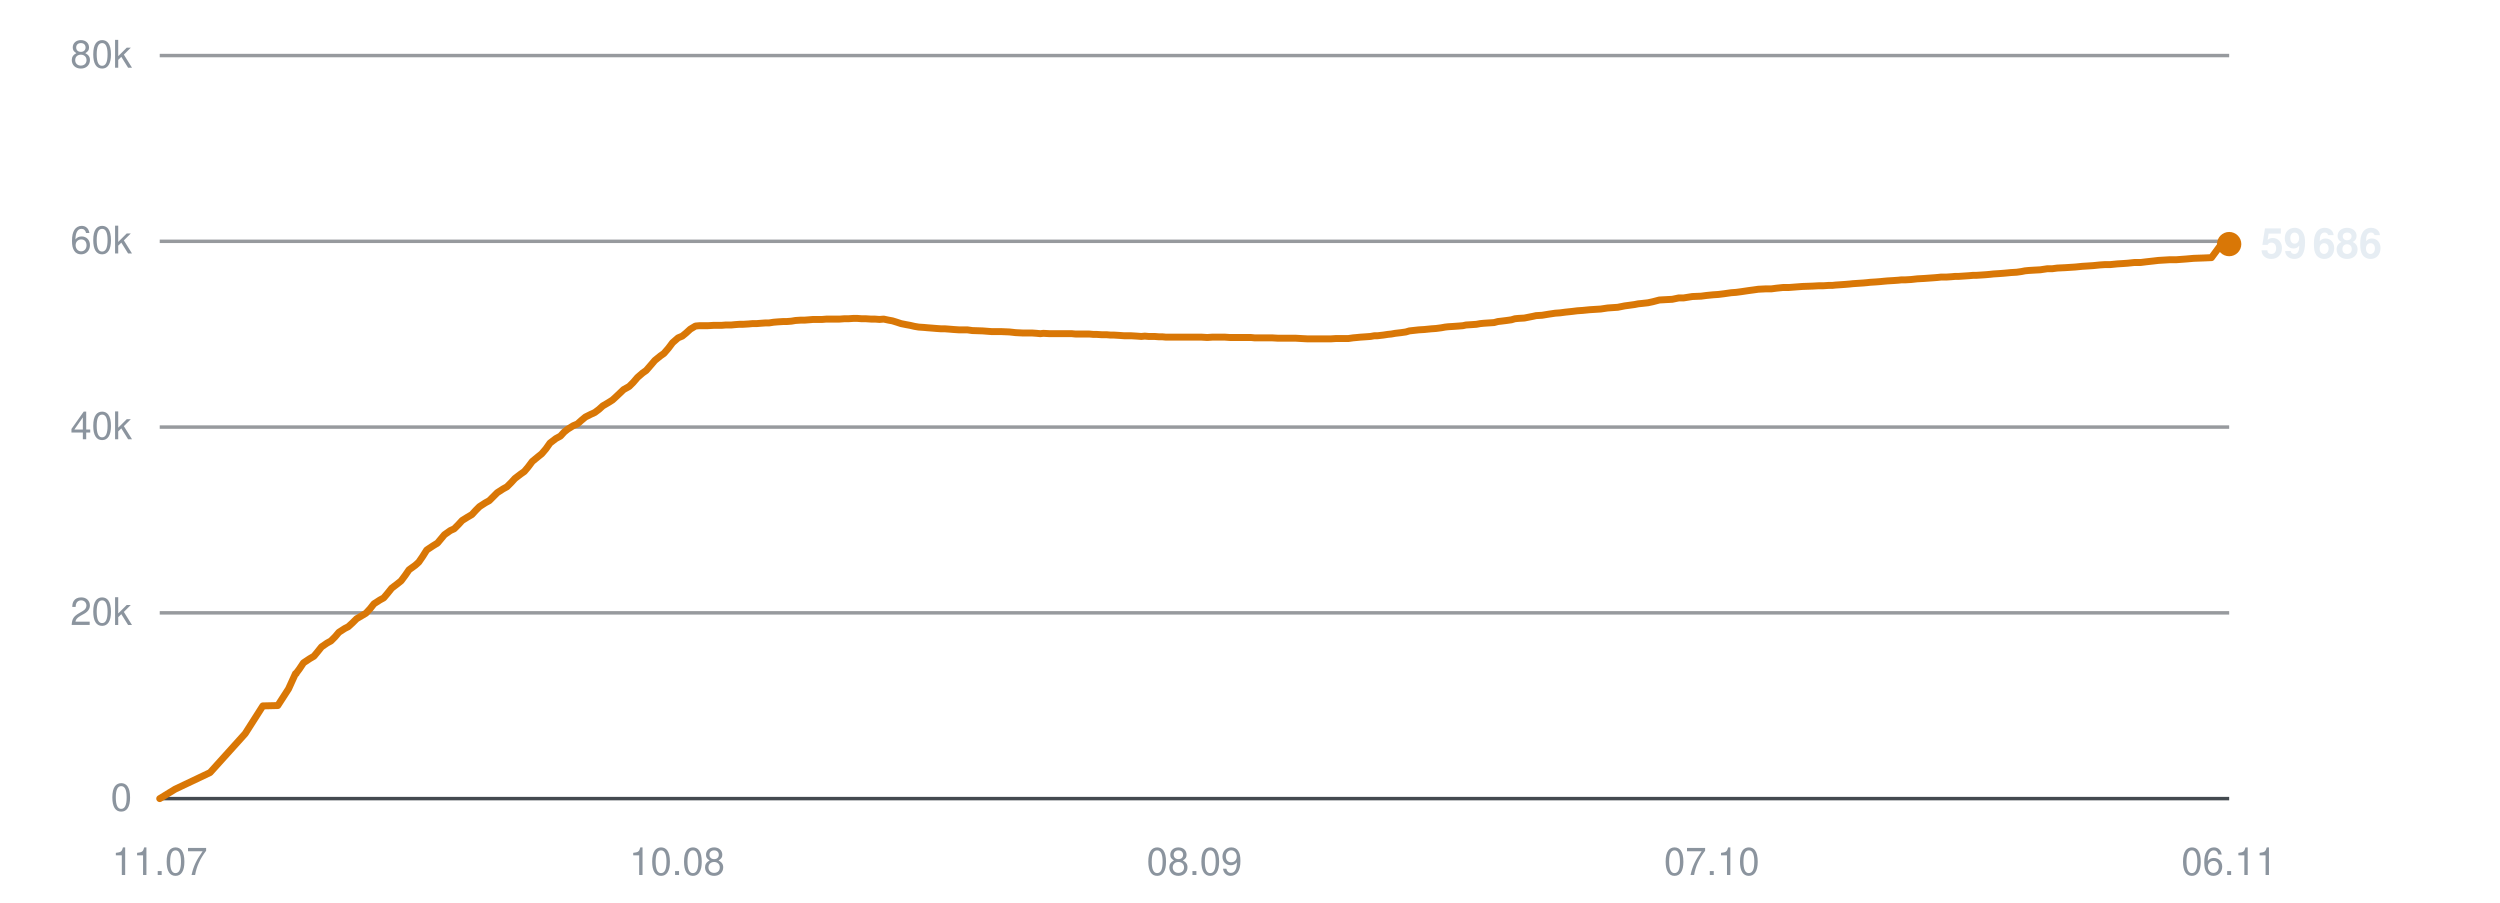
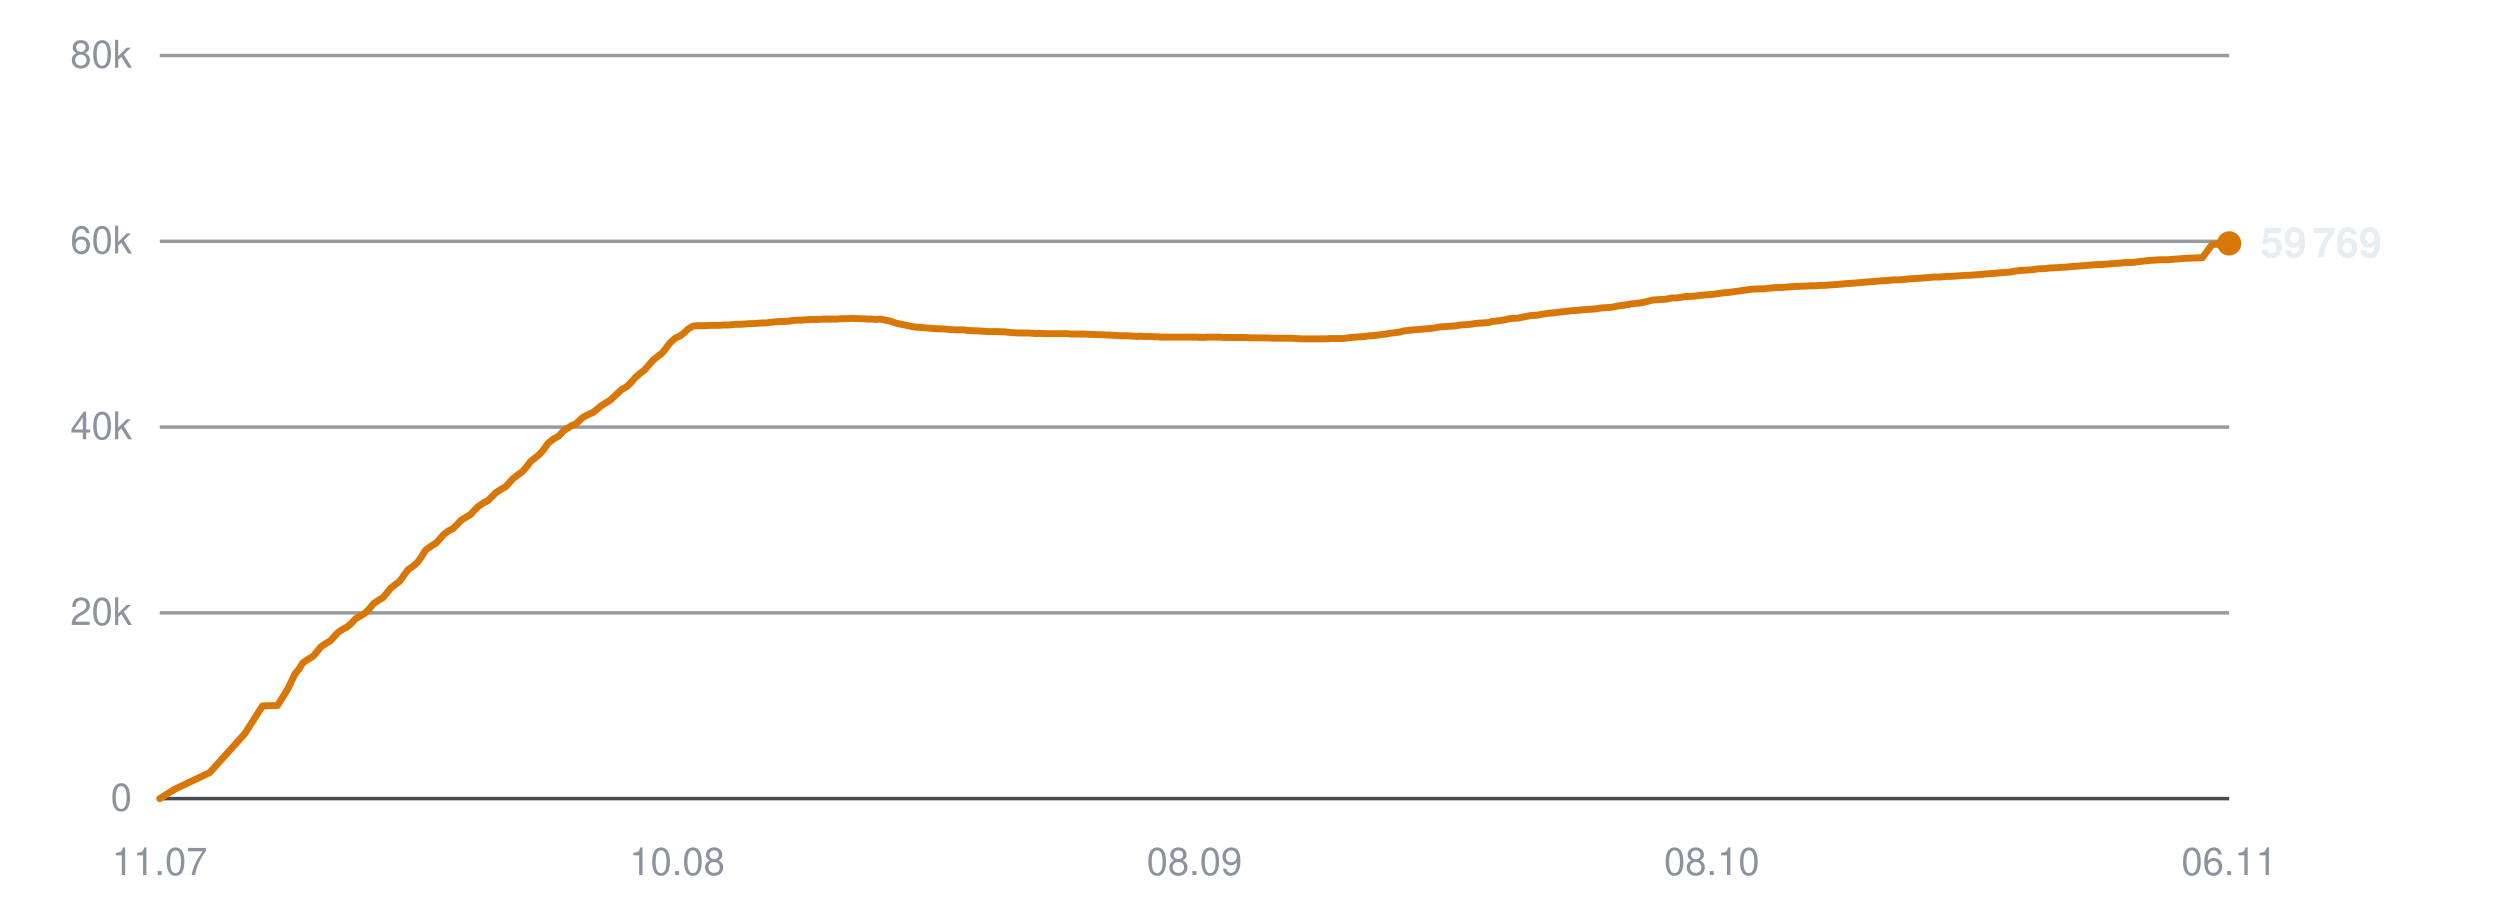
<svg xmlns="http://www.w3.org/2000/svg" viewBox="0 0 720 260" width="720" height="260" role="img" aria-label="Subscribers over time">
  <line x1="46" y1="230.0" x2="642" y2="230.0" stroke="#30363d" stroke-width="1" opacity="0.9" />
  <text x="38" y="233.5" text-anchor="end" font-family="-apple-system,BlinkMacSystemFont,'Segoe UI',Helvetica,Arial,sans-serif" font-size="11" fill="#8b949e">0</text>
  <line x1="46" y1="176.5" x2="642" y2="176.5" stroke="#30363d" stroke-width="1" opacity="0.5" />
  <text x="38" y="180.0" text-anchor="end" font-family="-apple-system,BlinkMacSystemFont,'Segoe UI',Helvetica,Arial,sans-serif" font-size="11" fill="#8b949e">20k</text>
  <line x1="46" y1="123.0" x2="642" y2="123.0" stroke="#30363d" stroke-width="1" opacity="0.5" />
  <text x="38" y="126.5" text-anchor="end" font-family="-apple-system,BlinkMacSystemFont,'Segoe UI',Helvetica,Arial,sans-serif" font-size="11" fill="#8b949e">40k</text>
  <line x1="46" y1="69.5" x2="642" y2="69.5" stroke="#30363d" stroke-width="1" opacity="0.5" />
  <text x="38" y="73.0" text-anchor="end" font-family="-apple-system,BlinkMacSystemFont,'Segoe UI',Helvetica,Arial,sans-serif" font-size="11" fill="#8b949e">60k</text>
  <line x1="46" y1="16.0" x2="642" y2="16.0" stroke="#30363d" stroke-width="1" opacity="0.5" />
  <text x="38" y="19.5" text-anchor="end" font-family="-apple-system,BlinkMacSystemFont,'Segoe UI',Helvetica,Arial,sans-serif" font-size="11" fill="#8b949e">80k</text>
  <text x="46.0" y="252" text-anchor="middle" font-family="-apple-system,BlinkMacSystemFont,'Segoe UI',Helvetica,Arial,sans-serif" font-size="11" fill="#8b949e">11.07</text>
  <text x="195.0" y="252" text-anchor="middle" font-family="-apple-system,BlinkMacSystemFont,'Segoe UI',Helvetica,Arial,sans-serif" font-size="11" fill="#8b949e">10.08</text>
  <text x="344.0" y="252" text-anchor="middle" font-family="-apple-system,BlinkMacSystemFont,'Segoe UI',Helvetica,Arial,sans-serif" font-size="11" fill="#8b949e">08.09</text>
-   <text x="493.0" y="252" text-anchor="middle" font-family="-apple-system,BlinkMacSystemFont,'Segoe UI',Helvetica,Arial,sans-serif" font-size="11" fill="#8b949e">07.10</text>
+   <text x="493.0" y="252" text-anchor="middle" font-family="-apple-system,BlinkMacSystemFont,'Segoe UI',Helvetica,Arial,sans-serif" font-size="11" fill="#8b949e">08.10</text>
  <text x="642.0" y="252" text-anchor="middle" font-family="-apple-system,BlinkMacSystemFont,'Segoe UI',Helvetica,Arial,sans-serif" font-size="11" fill="#8b949e">06.11</text>
-   <polyline points="46.0,230.0 50.4,227.3 60.5,222.5 70.6,211.3 75.7,203.3 80.0,203.2 83.1,198.4 85.1,194.0 85.3,194.0 85.3,193.9 86.2,192.7 87.4,190.9 89.2,189.7 90.4,189.0 91.4,187.8 92.6,186.3 94.2,185.2 95.3,184.6 96.5,183.4 97.6,182.1 99.3,181.0 100.3,180.5 101.5,179.4 102.7,178.2 104.4,177.2 105.4,176.6 106.6,175.3 107.7,173.9 109.4,172.8 110.5,172.2 111.6,170.9 112.8,169.4 114.5,168.1 115.5,167.3 116.7,165.7 117.8,164.1 119.6,162.8 120.6,161.9 121.7,160.3 122.9,158.4 124.7,157.2 126.0,156.4 127.0,155.2 128.0,154.0 129.7,152.8 130.8,152.3 132.0,151.1 133.1,149.9 134.7,148.9 135.9,148.2 137.0,147.0 138.1,145.9 139.8,144.8 140.9,144.2 142.1,143.0 143.2,141.9 144.9,140.8 146.0,140.2 147.2,139.0 148.3,137.8 150.0,136.5 151.0,135.8 152.1,134.5 153.3,132.9 155.0,131.5 156.0,130.7 157.2,129.3 158.4,127.6 160.1,126.3 161.4,125.6 162.5,124.4 163.5,123.6 165.1,122.6 166.3,122.1 167.4,121.1 168.6,120.1 170.2,119.3 171.3,118.8 172.5,117.9 173.6,116.9 175.3,115.9 176.4,115.2 177.6,114.1 179.6,112.2 181.2,111.3 182.4,110.1 183.6,108.7 185.1,107.4 186.1,106.7 187.4,105.2 188.6,103.8 190.2,102.5 191.2,101.8 192.5,100.3 193.7,98.7 195.3,97.3 196.5,96.8 197.6,95.9 198.8,94.8 200.3,93.9 201.4,93.8 202.7,93.8 203.9,93.8 205.5,93.7 206.5,93.7 207.8,93.7 209.0,93.6 210.6,93.6 211.6,93.5 212.9,93.4 214.0,93.4 215.6,93.3 216.7,93.2 217.9,93.2 219.1,93.1 220.5,93.0 221.5,93.0 222.8,92.8 224.0,92.7 225.6,92.6 226.6,92.6 227.9,92.5 229.1,92.3 230.6,92.2 231.7,92.2 233.0,92.1 234.2,92.0 235.7,92.0 236.8,92.0 238.0,91.9 239.3,91.9 240.7,91.9 241.8,91.9 243.1,91.8 244.3,91.8 245.8,91.7 246.9,91.7 248.2,91.8 249.4,91.8 250.9,91.9 252.0,91.9 253.3,92.0 254.5,91.9 255.9,92.2 257.0,92.4 258.3,92.8 259.5,93.2 261.0,93.5 262.1,93.7 263.4,94.0 264.6,94.2 266.1,94.3 267.2,94.4 268.5,94.5 269.7,94.6 271.1,94.7 272.2,94.7 273.5,94.8 274.7,94.9 276.2,95.0 277.3,95.0 278.6,95.0 280.0,95.2 283.0,95.3 285.6,95.5 288.3,95.5 290.7,95.6 292.5,95.8 294.5,95.9 295.4,95.9 297.2,95.9 298.6,96.0 299.6,96.1 300.5,96.0 302.3,96.1 304.1,96.1 306.0,96.1 307.3,96.1 308.7,96.1 309.7,96.2 310.6,96.2 312.2,96.2 313.7,96.2 314.8,96.3 315.7,96.3 317.3,96.4 318.7,96.4 319.8,96.5 320.8,96.5 322.4,96.6 323.8,96.7 324.9,96.7 325.8,96.7 327.4,96.8 328.7,96.9 329.7,96.8 330.8,96.9 332.5,96.9 333.8,97.0 334.8,97.0 335.8,97.1 337.6,97.1 339.3,97.1 341.1,97.1 342.7,97.1 344.1,97.1 345.2,97.1 346.1,97.1 347.7,97.2 349.1,97.1 350.2,97.1 351.1,97.1 352.8,97.1 354.2,97.2 355.3,97.2 356.2,97.2 357.9,97.2 359.3,97.2 360.3,97.2 361.3,97.3 362.9,97.3 364.2,97.3 365.2,97.3 366.3,97.3 368.0,97.4 369.5,97.4 370.4,97.4 371.4,97.4 373.1,97.4 374.8,97.5 376.7,97.6 378.2,97.6 379.6,97.6 380.7,97.6 381.6,97.6 383.2,97.6 384.7,97.5 385.8,97.5 386.7,97.5 388.3,97.5 389.7,97.3 390.8,97.2 391.8,97.1 393.3,97.0 394.7,96.9 395.8,96.7 396.7,96.7 398.4,96.5 399.7,96.3 400.7,96.2 401.8,96.0 403.5,95.8 404.9,95.6 405.9,95.3 406.8,95.2 408.6,95.0 410.2,94.9 412.2,94.7 413.6,94.6 415.1,94.4 416.2,94.2 417.1,94.1 418.7,94.0 420.1,93.9 421.3,93.8 422.2,93.6 423.8,93.5 425.2,93.4 426.3,93.2 427.3,93.1 428.8,93.0 430.3,92.9 431.4,92.6 432.3,92.5 433.9,92.3 435.3,92.1 436.3,91.8 437.3,91.7 439.0,91.6 440.5,91.3 441.5,91.1 442.4,90.9 444.1,90.8 445.9,90.5 447.9,90.2 449.3,90.1 450.8,89.9 452.7,89.7 454.3,89.5 455.8,89.4 457.8,89.2 459.4,89.1 461.0,89.0 463.0,88.7 464.4,88.6 465.9,88.5 467.9,88.1 469.4,87.9 470.8,87.7 471.8,87.5 472.8,87.4 474.6,87.2 476.0,86.9 477.9,86.4 479.7,86.3 481.6,86.2 483.5,85.8 484.9,85.8 487.4,85.4 489.9,85.3 491.4,85.1 493.4,84.9 494.9,84.8 496.5,84.6 498.6,84.3 500.0,84.2 501.5,84.0 503.5,83.7 505.0,83.5 506.4,83.3 508.4,83.2 510.1,83.2 511.6,83.0 513.5,82.8 515.2,82.8 519.1,82.5 522.0,82.4 523.8,82.3 525.1,82.3 526.6,82.2 527.7,82.2 528.6,82.1 530.1,82.0 531.5,81.9 532.7,81.8 533.6,81.7 535.1,81.6 536.6,81.5 537.7,81.4 538.6,81.3 540.2,81.2 541.5,81.1 542.5,81.0 543.6,80.9 545.3,80.8 546.7,80.7 547.6,80.6 548.7,80.6 550.4,80.5 552.2,80.3 554.1,80.2 555.5,80.1 556.9,80.0 558.1,79.9 559.0,79.8 560.5,79.8 562.0,79.7 563.1,79.6 564.1,79.6 565.6,79.5 567.1,79.4 568.2,79.3 569.1,79.3 570.7,79.2 572.1,79.1 573.2,79.0 574.1,78.9 575.7,78.8 577.0,78.7 578.1,78.6 579.1,78.5 580.8,78.4 582.2,78.2 583.2,78.0 584.2,77.9 585.8,77.8 587.6,77.7 589.6,77.4 591.0,77.4 592.5,77.2 594.6,77.1 596.2,77.0 597.7,76.9 599.7,76.7 601.3,76.6 602.8,76.5 604.8,76.3 606.3,76.2 607.8,76.2 609.8,76.0 611.4,75.9 612.8,75.8 614.7,75.6 616.5,75.6 618.1,75.4 619.9,75.2 621.6,75.0 624.9,74.8 626.8,74.8 629.5,74.6 631.8,74.4 634.6,74.3 636.9,74.2 639.7,70.4 642.0,70.3" fill="none" stroke="#d97706" stroke-width="2" stroke-linejoin="round" stroke-linecap="round" />
-   <circle cx="642.0" cy="70.3" r="3.5" fill="#d97706" />
-   <text x="651.0" y="74.3" font-family="-apple-system,BlinkMacSystemFont,'Segoe UI',Helvetica,Arial,sans-serif" font-size="12" font-weight="600" fill="#e6edf3">59 686</text>
+   <polyline points="46.0,230.0 50.3,227.3 60.4,222.5 70.5,211.3 75.6,203.3 79.9,203.2 82.9,198.4 85.0,194.0 85.1,194.0 85.1,193.9 86.1,192.7 87.2,190.9 89.0,189.7 90.2,189.0 91.2,187.8 92.4,186.3 94.0,185.2 95.1,184.6 96.2,183.4 97.4,182.1 99.1,181.0 100.1,180.5 101.3,179.4 102.4,178.2 104.1,177.2 105.1,176.6 106.4,175.3 107.5,173.9 109.1,172.8 110.2,172.2 111.3,170.9 112.5,169.4 114.2,168.1 115.2,167.3 116.3,165.7 117.5,164.1 119.3,162.8 120.3,161.9 121.4,160.3 122.6,158.4 124.3,157.2 125.6,156.4 126.7,155.2 127.7,154.0 129.3,152.8 130.4,152.3 131.6,151.1 132.7,149.9 134.3,148.9 135.5,148.2 136.6,147.0 137.7,145.9 139.3,144.8 140.5,144.2 141.7,143.0 142.8,141.9 144.5,140.8 145.6,140.2 146.7,139.0 147.8,137.8 149.5,136.5 150.5,135.8 151.6,134.5 152.8,132.9 154.6,131.5 155.5,130.7 156.7,129.3 157.9,127.6 159.6,126.3 160.9,125.6 162.0,124.4 163.0,123.6 164.6,122.6 165.8,122.1 166.9,121.1 168.0,120.1 169.6,119.3 170.8,118.8 171.9,117.9 173.1,116.9 174.7,115.9 175.8,115.2 177.0,114.1 179.0,112.2 180.6,111.3 181.8,110.1 183.0,108.7 184.5,107.4 185.5,106.7 186.8,105.2 188.0,103.8 189.6,102.5 190.6,101.8 191.8,100.3 193.0,98.7 194.6,97.3 195.8,96.8 197.0,95.9 198.1,94.8 199.6,93.9 200.7,93.8 202.0,93.8 203.2,93.8 204.8,93.7 205.8,93.7 207.1,93.7 208.3,93.6 209.8,93.6 210.9,93.5 212.1,93.4 213.3,93.4 214.8,93.3 215.9,93.2 217.1,93.2 218.3,93.1 219.7,93.0 220.8,93.0 222.0,92.8 223.3,92.7 224.8,92.6 225.8,92.6 227.1,92.5 228.3,92.3 229.8,92.2 230.9,92.2 232.1,92.1 233.4,92.0 234.8,92.0 235.9,92.0 237.2,91.9 238.4,91.9 239.9,91.9 241.0,91.9 242.2,91.8 243.4,91.8 244.9,91.7 246.0,91.7 247.3,91.8 248.5,91.8 250.0,91.9 251.1,91.9 252.3,92.0 253.5,91.9 255.0,92.2 256.1,92.4 257.3,92.8 258.6,93.2 260.1,93.5 261.1,93.7 262.4,94.0 263.6,94.2 265.1,94.3 266.3,94.4 267.5,94.5 268.7,94.6 270.1,94.7 271.2,94.7 272.5,94.8 273.7,94.9 275.2,95.0 276.3,95.0 277.6,95.0 279.0,95.2 281.9,95.3 284.5,95.5 287.3,95.5 289.6,95.6 291.4,95.8 293.4,95.9 294.3,95.9 296.1,95.9 297.5,96.0 298.5,96.1 299.4,96.0 301.2,96.1 302.9,96.1 304.8,96.1 306.1,96.1 307.5,96.1 308.5,96.2 309.5,96.2 311.1,96.2 312.5,96.2 313.6,96.3 314.5,96.3 316.1,96.4 317.5,96.4 318.6,96.5 319.6,96.5 321.1,96.6 322.6,96.7 323.6,96.7 324.5,96.7 326.2,96.8 327.5,96.9 328.4,96.8 329.5,96.9 331.3,96.9 332.6,97.0 333.5,97.0 334.6,97.1 336.3,97.1 338.0,97.1 339.8,97.1 341.3,97.1 342.7,97.1 343.8,97.1 344.8,97.1 346.4,97.2 347.8,97.1 348.9,97.1 349.8,97.1 351.4,97.1 352.8,97.2 353.9,97.2 354.8,97.2 356.5,97.2 357.9,97.2 358.9,97.2 359.9,97.3 361.5,97.3 362.8,97.3 363.8,97.3 364.8,97.3 366.6,97.4 368.1,97.4 369.0,97.4 370.0,97.4 371.7,97.4 373.3,97.5 375.2,97.6 376.7,97.6 378.1,97.6 379.2,97.6 380.1,97.6 381.7,97.6 383.2,97.5 384.3,97.5 385.2,97.5 386.8,97.5 388.2,97.3 389.3,97.2 390.2,97.1 391.8,97.0 393.2,96.9 394.2,96.7 395.2,96.7 396.8,96.5 398.2,96.3 399.2,96.2 400.2,96.0 401.9,95.8 403.3,95.6 404.3,95.3 405.3,95.2 407.0,95.0 408.6,94.9 410.5,94.7 412.0,94.6 413.4,94.4 414.5,94.2 415.4,94.1 417.0,94.0 418.5,93.9 419.6,93.8 420.5,93.6 422.1,93.5 423.5,93.4 424.7,93.2 425.6,93.1 427.1,93.0 428.6,92.9 429.7,92.6 430.6,92.5 432.2,92.3 433.5,92.1 434.6,91.8 435.6,91.7 437.3,91.6 438.7,91.3 439.7,91.1 440.7,90.9 442.4,90.8 444.2,90.5 446.1,90.2 447.5,90.1 449.0,89.9 450.9,89.7 452.5,89.5 454.0,89.4 456.0,89.2 457.6,89.1 459.2,89.0 461.1,88.7 462.6,88.6 464.1,88.5 466.1,88.1 467.6,87.9 468.9,87.7 469.9,87.5 470.9,87.4 472.7,87.2 474.1,86.9 476.0,86.4 477.7,86.3 479.6,86.2 481.6,85.8 482.9,85.8 485.4,85.4 487.9,85.3 489.4,85.1 491.5,84.9 493.0,84.8 494.5,84.6 496.6,84.3 498.0,84.2 499.5,84.0 501.5,83.7 503.0,83.5 504.4,83.3 506.3,83.2 508.0,83.2 509.5,83.0 511.4,82.8 513.1,82.8 517.0,82.5 519.9,82.4 521.7,82.3 523.0,82.3 524.4,82.2 525.5,82.2 526.5,82.1 528.0,82.0 529.4,81.9 530.5,81.8 531.5,81.7 533.0,81.6 534.4,81.5 535.5,81.4 536.5,81.3 538.0,81.2 539.3,81.1 540.3,81.0 541.4,80.9 543.1,80.8 544.4,80.7 545.4,80.6 546.5,80.6 548.1,80.5 550.0,80.3 551.8,80.2 553.2,80.1 554.6,80.0 555.8,79.9 556.7,79.8 558.3,79.8 559.7,79.7 560.8,79.6 561.8,79.6 563.3,79.5 564.8,79.4 565.9,79.3 566.8,79.3 568.3,79.2 569.8,79.1 570.9,79.0 571.8,78.9 573.3,78.8 574.7,78.7 575.7,78.6 576.7,78.5 578.4,78.4 579.8,78.2 580.9,78.0 581.8,77.9 583.5,77.8 585.2,77.7 587.2,77.4 588.6,77.4 590.1,77.2 592.2,77.1 593.7,77.0 595.3,76.9 597.3,76.7 598.8,76.6 600.3,76.5 602.4,76.3 603.9,76.2 605.4,76.2 607.3,76.0 608.9,75.9 610.3,75.8 612.2,75.6 614.0,75.6 615.6,75.4 617.3,75.2 619.1,75.0 622.3,74.8 624.2,74.8 626.9,74.6 629.2,74.4 632.0,74.3 634.3,74.2 637.1,70.4 639.4,70.3 642.0,70.1" fill="none" stroke="#d97706" stroke-width="2" stroke-linejoin="round" stroke-linecap="round" />
+   <circle cx="642.0" cy="70.1" r="3.5" fill="#d97706" />
+   <text x="651.0" y="74.1" font-family="-apple-system,BlinkMacSystemFont,'Segoe UI',Helvetica,Arial,sans-serif" font-size="12" font-weight="600" fill="#e6edf3">59 769</text>
</svg>
